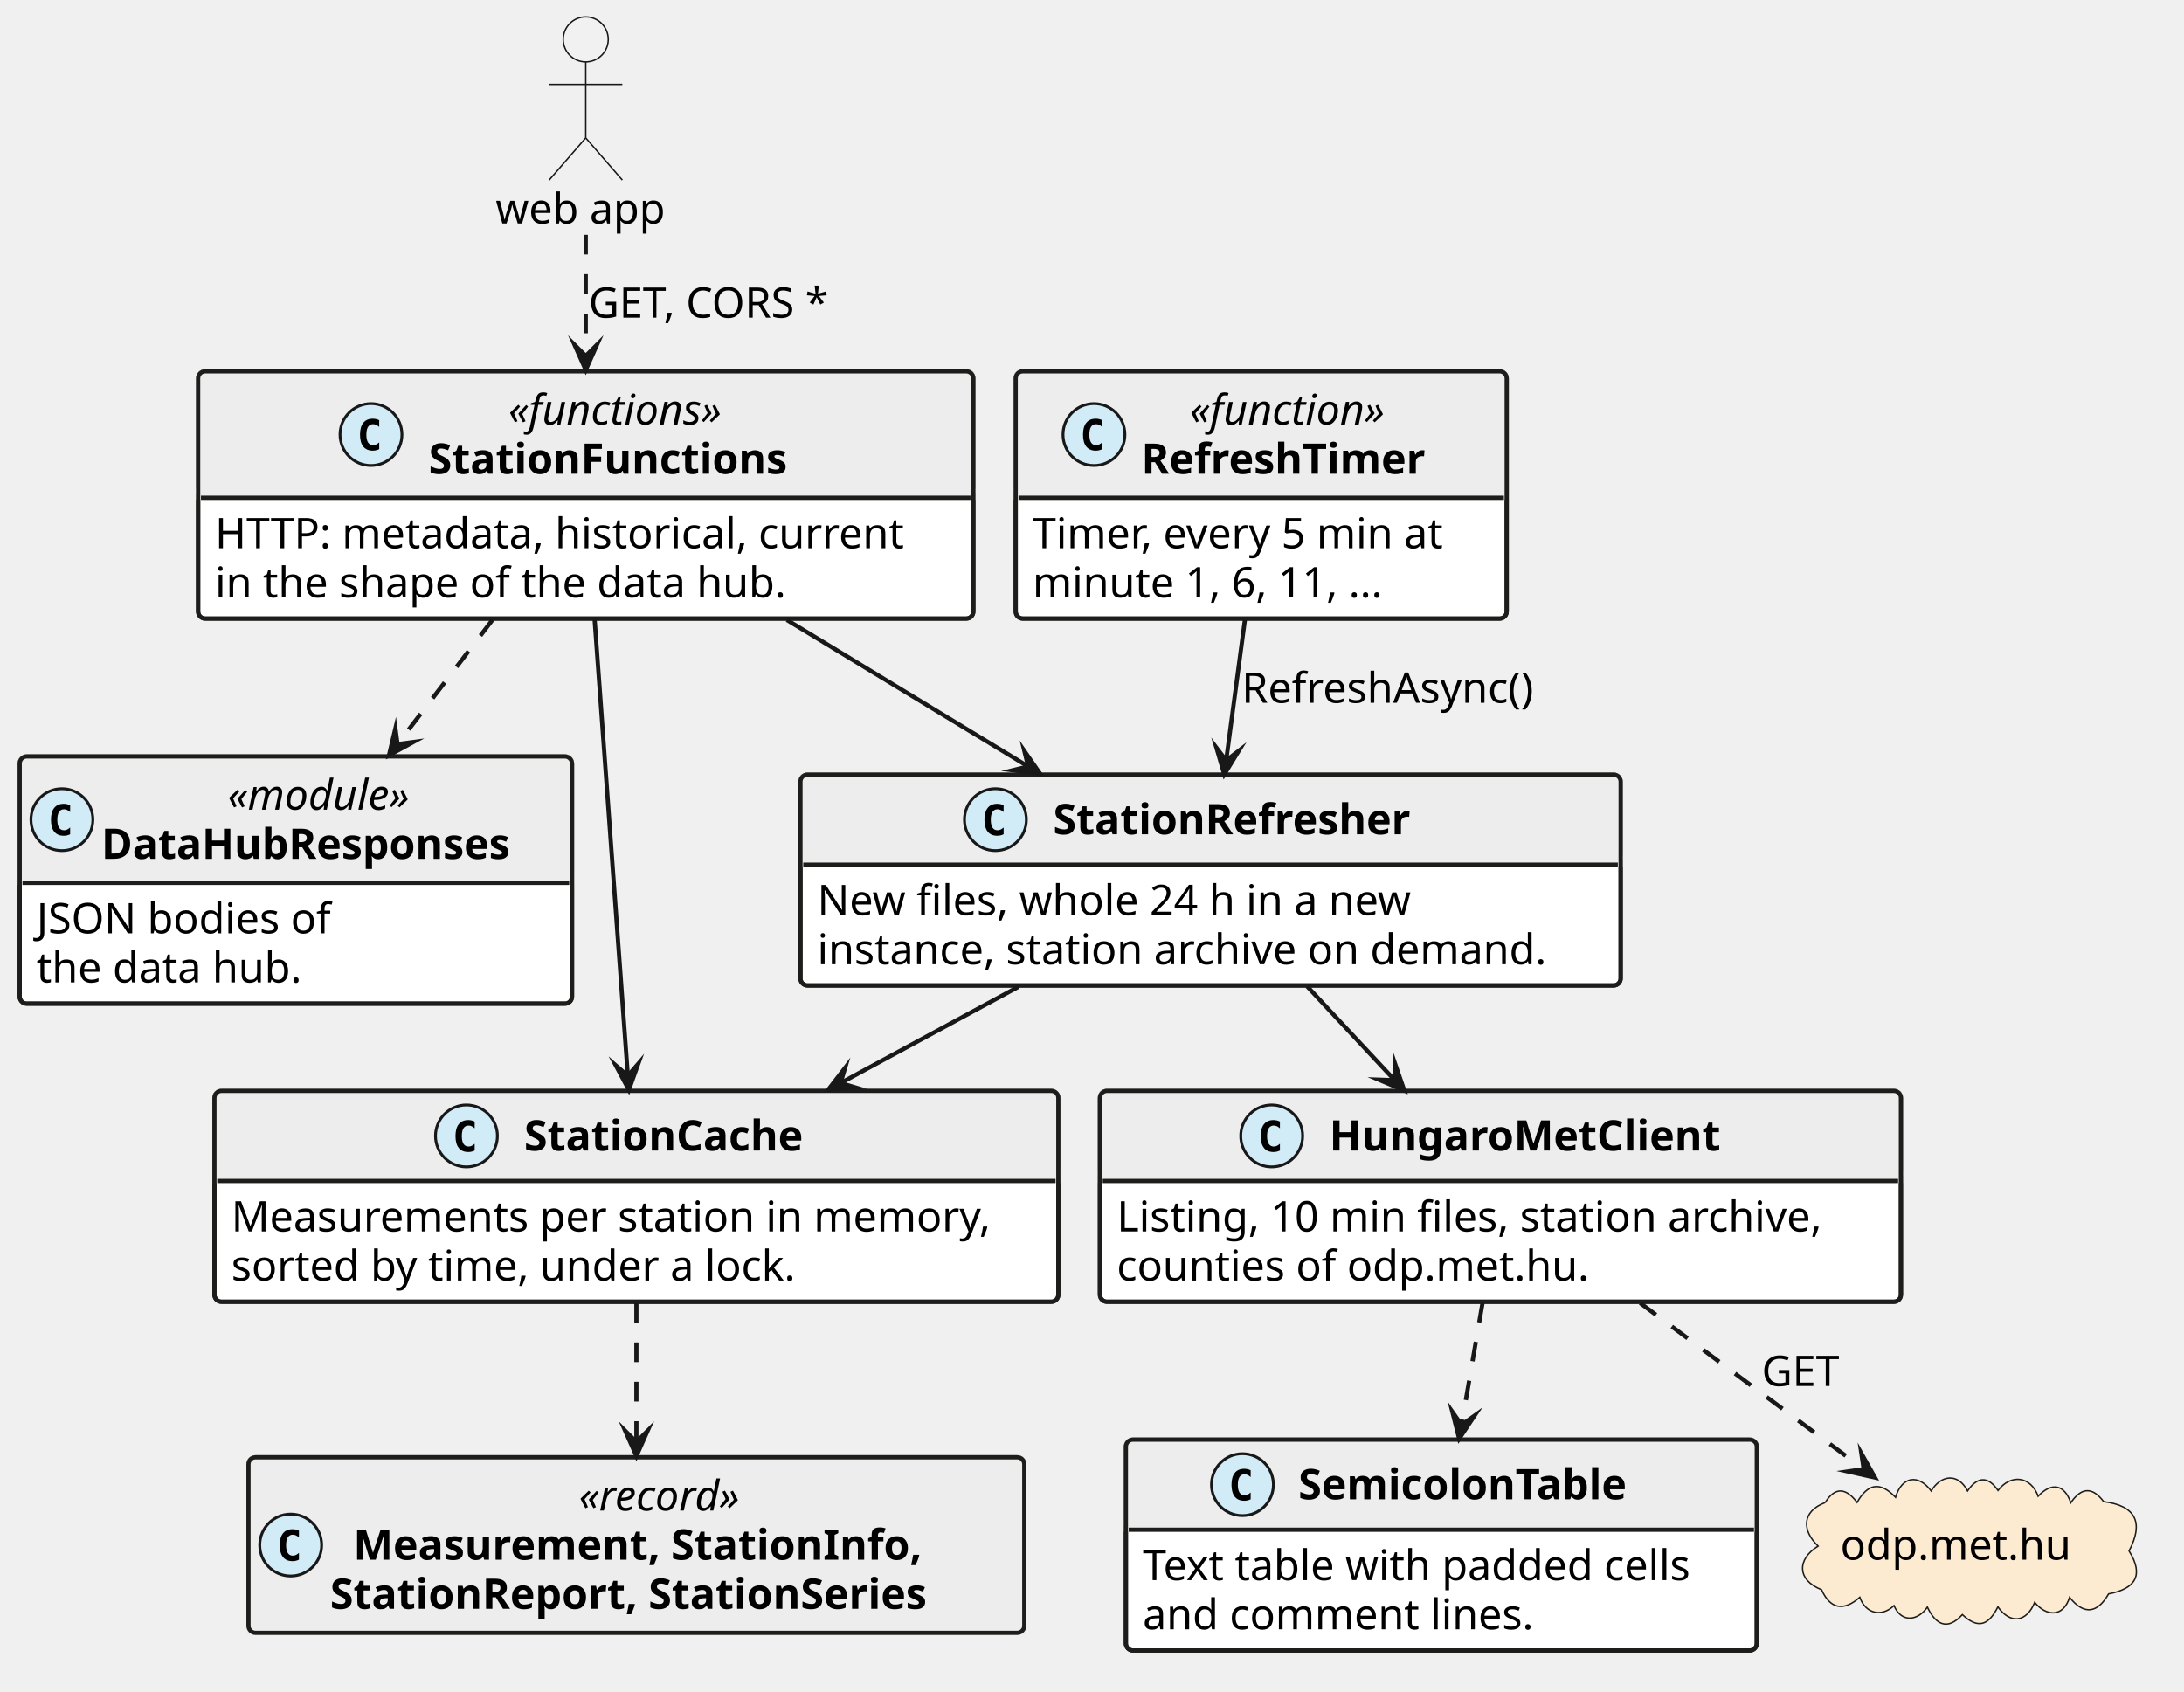
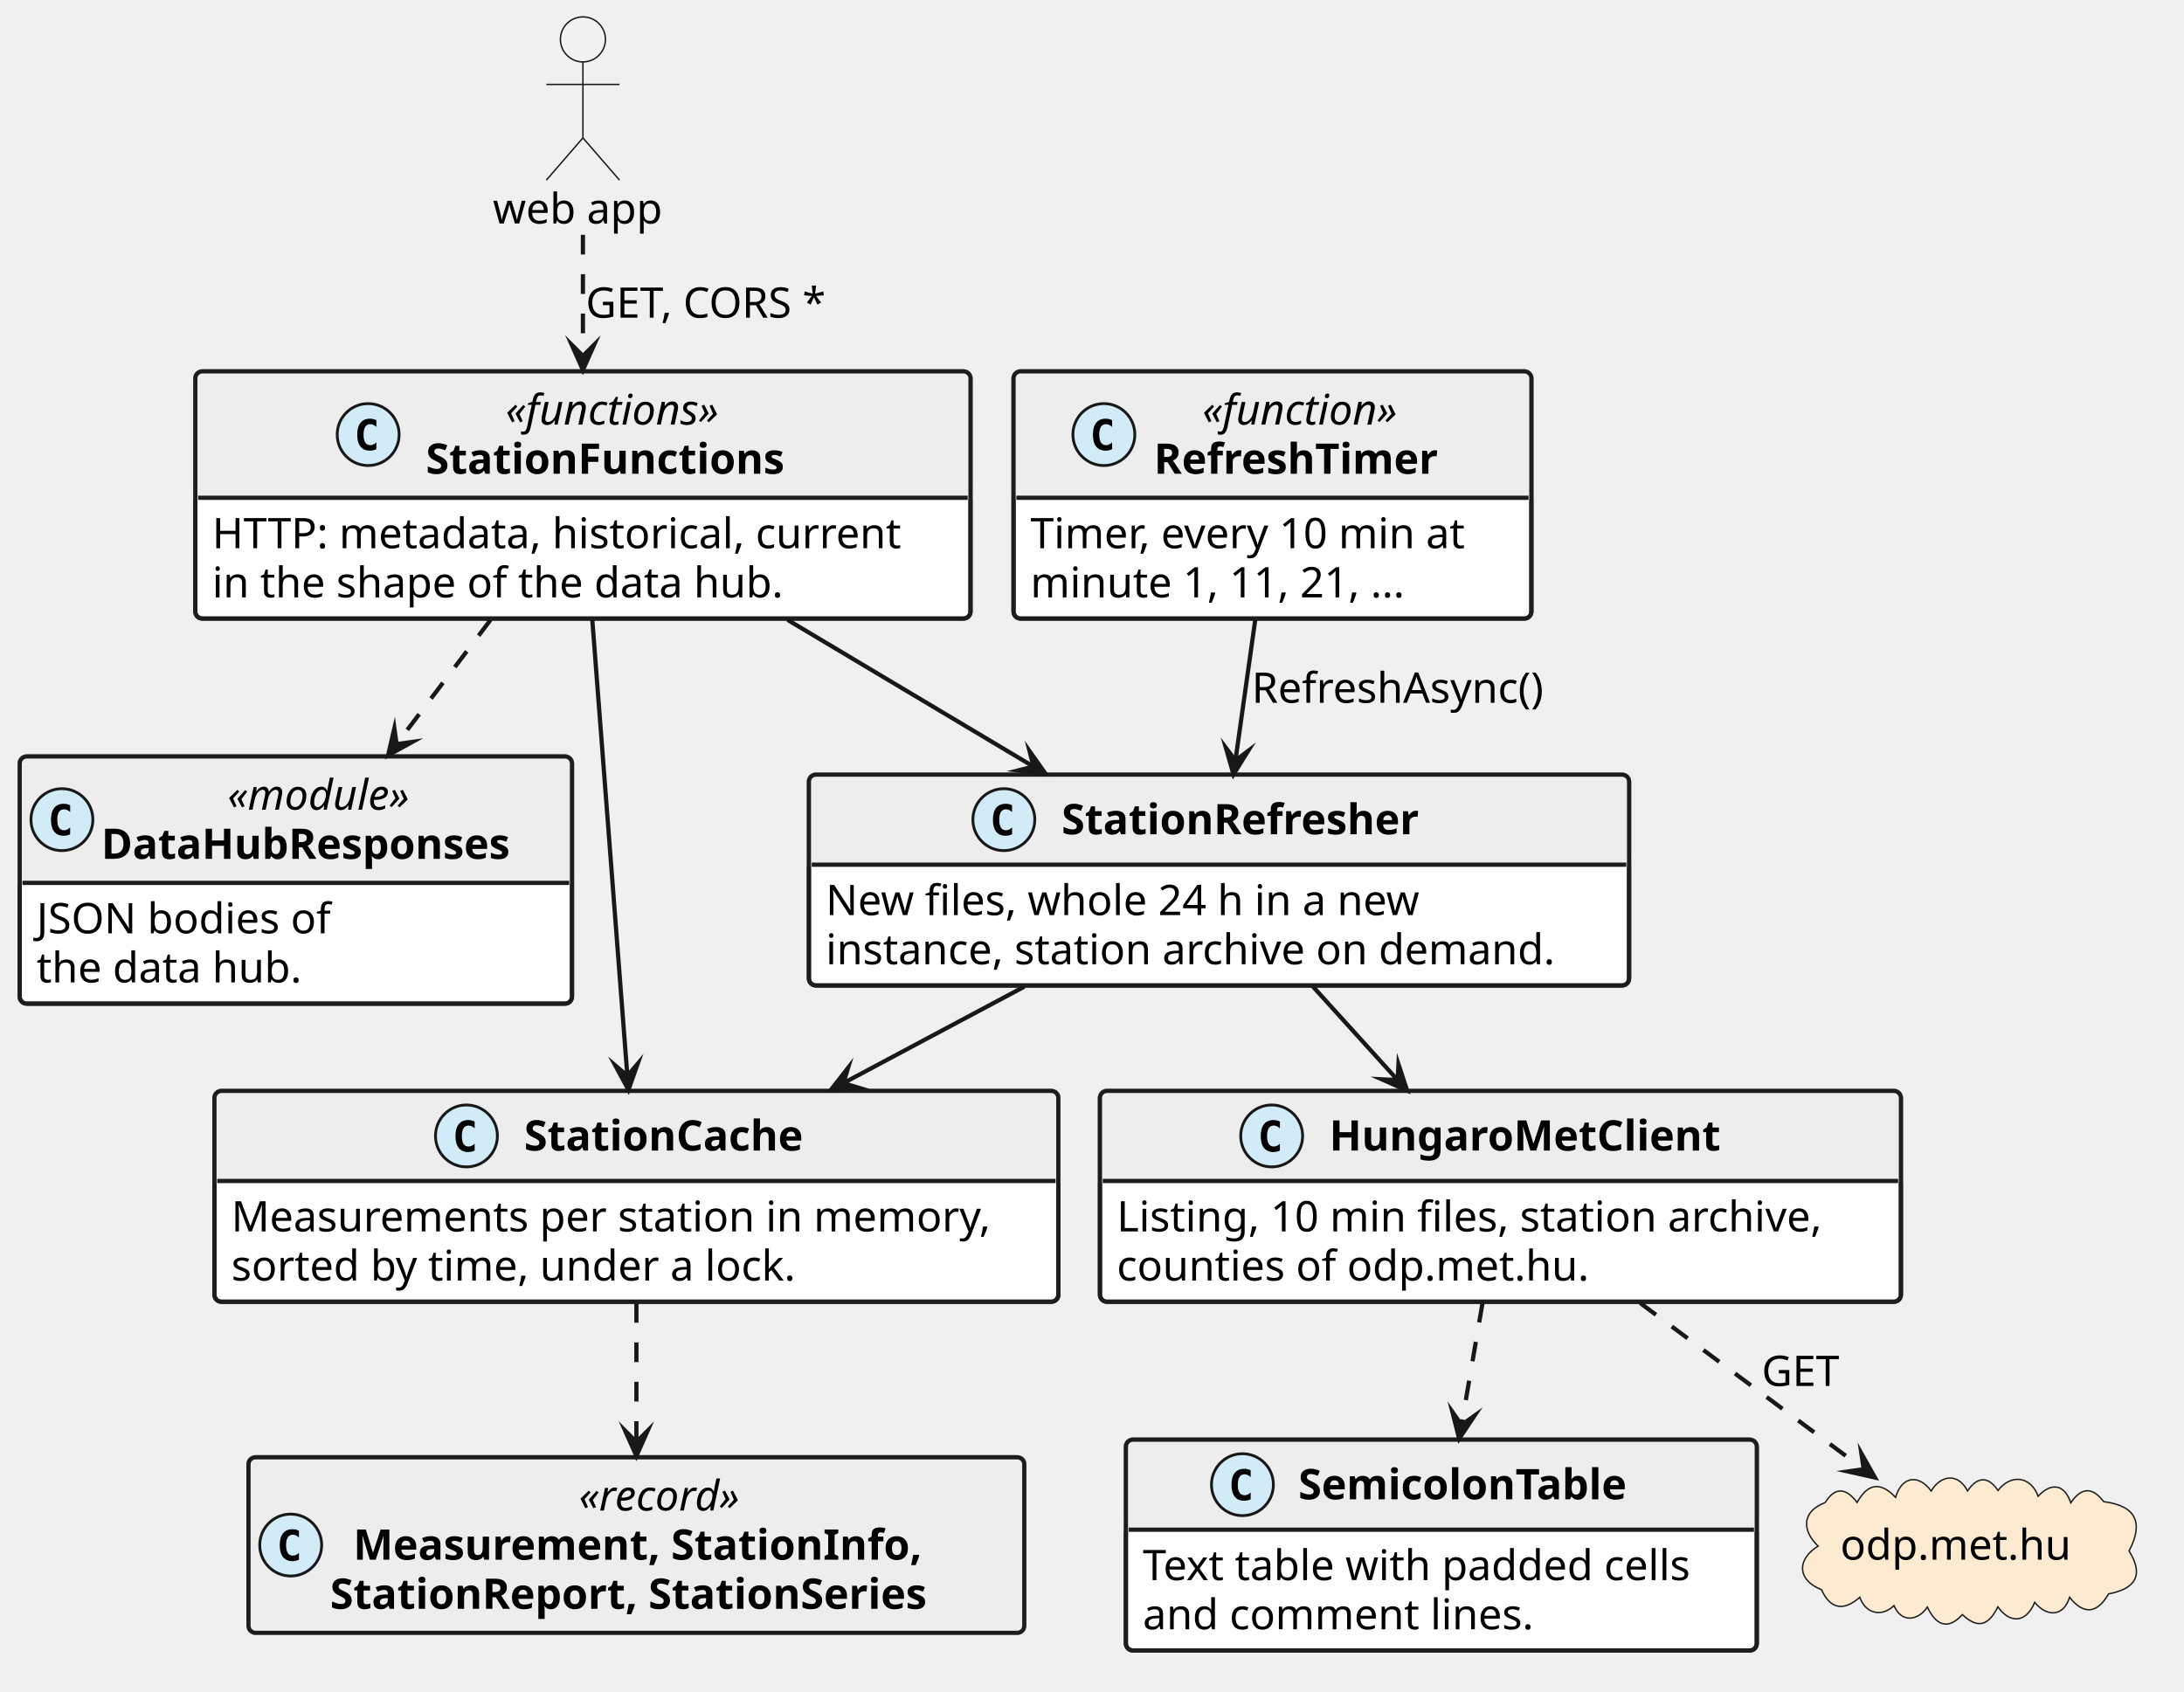
<svg xmlns="http://www.w3.org/2000/svg" version="1.1" data-diagram-type="CLASS" style="width:776px;height:601px;background:#FFFFFF;" width="776px" height="601px" viewBox="0 0 776 601" zoomAndPan="magnify" preserveAspectRatio="none" contentStyleType="text/css">
  <defs />
  <g font-family="sans-serif" lengthAdjust="spacing">
    <g class="entity" data-qualified-name="StationFunctions" id="ent0001" data-source-line="45">
-       <rect x="70.4" y="131.96" width="275.438" height="87.844" fill="#FFF" style="stroke:#1D1D1B;stroke-width:1.5;" rx="2.5" ry="2.5" />
-       <rect x="70.4" y="131.96" width="275.438" height="44.922" fill="#EDEDED" style="stroke:#EDEDED;stroke-width:1.5;" rx="2.5" ry="2.5" />
-       <rect x="70.4" y="174.382" width="275.438" height="2.5" fill="#EDEDED" style="stroke:#EDEDED;stroke-width:1.5;" />
-       <rect x="70.4" y="131.96" width="275.438" height="87.844" fill="none" style="stroke:#1D1D1B;stroke-width:1.5;" rx="2.5" ry="2.5" />
-       <ellipse cx="131.813" cy="154.421" rx="11" ry="11" fill="#D1EBF7" style="stroke:#181818;stroke-width:1;" />
-       <path d="M134.735,159.608 Q134.219,159.874 133.657,159.999 Q133.094,160.14 132.469,160.14 Q130.251,160.14 129.079,158.687 Q127.922,157.218 127.922,154.468 Q127.922,151.702 129.079,150.249 Q130.251,148.78 132.469,148.78 Q133.094,148.78 133.657,148.921 Q134.235,149.046 134.735,149.312 L134.735,151.718 Q134.172,151.202 133.641,150.968 Q133.126,150.733 132.563,150.733 Q131.391,150.733 130.782,151.671 Q130.172,152.608 130.172,154.468 Q130.172,156.312 130.782,157.249 Q131.391,158.187 132.563,158.187 Q133.126,158.187 133.641,157.952 Q134.172,157.718 134.735,157.202 L134.735,159.608 Z " fill="#000" />
-       <text x="180.647" y="150.883" fill="#000" font-size="15" textLength="87.444" font-style="italic">«functions»</text>
-       <text x="152.313" y="168.344" fill="#000" font-size="15" textLength="144.111" font-weight="700">StationFunctions</text>
-       <line x1="71.4" y1="176.882" x2="344.838" y2="176.882" style="stroke:#1D1D1B;stroke-width:1.5;" />
-       <text x="76.4" y="194.805" fill="#000" font-size="15" textLength="263.438">HTTP: metadata, historical, current</text>
-       <text x="76.4" y="212.266" fill="#000" font-size="15" textLength="218.328">in the shape of the data hub.</text>
+       <rect x="69.4" y="131.96" width="275.438" height="87.844" fill="#FFF" style="stroke:#1D1D1B;stroke-width:1.5;" rx="2.5" ry="2.5" />
+       <rect x="69.4" y="131.96" width="275.438" height="44.922" fill="#EDEDED" style="stroke:#EDEDED;stroke-width:1.5;" rx="2.5" ry="2.5" />
+       <rect x="69.4" y="174.382" width="275.438" height="2.5" fill="#EDEDED" style="stroke:#EDEDED;stroke-width:1.5;" />
+       <rect x="69.4" y="131.96" width="275.438" height="87.844" fill="none" style="stroke:#1D1D1B;stroke-width:1.5;" rx="2.5" ry="2.5" />
+       <ellipse cx="130.813" cy="154.421" rx="11" ry="11" fill="#D1EBF7" style="stroke:#181818;stroke-width:1;" />
+       <path d="M133.735,159.608 Q133.219,159.874 132.657,159.999 Q132.094,160.14 131.469,160.14 Q129.251,160.14 128.079,158.687 Q126.922,157.218 126.922,154.468 Q126.922,151.702 128.079,150.249 Q129.251,148.78 131.469,148.78 Q132.094,148.78 132.657,148.921 Q133.235,149.046 133.735,149.312 L133.735,151.718 Q133.172,151.202 132.641,150.968 Q132.126,150.733 131.563,150.733 Q130.391,150.733 129.782,151.671 Q129.172,152.608 129.172,154.468 Q129.172,156.312 129.782,157.249 Q130.391,158.187 131.563,158.187 Q132.126,158.187 132.641,157.952 Q133.172,157.718 133.735,157.202 L133.735,159.608 Z " fill="#000" />
+       <text x="179.647" y="150.883" fill="#000" font-size="15" textLength="87.444" font-style="italic">«functions»</text>
+       <text x="151.313" y="168.344" fill="#000" font-size="15" textLength="144.111" font-weight="700">StationFunctions</text>
+       <line x1="70.4" y1="176.882" x2="343.838" y2="176.882" style="stroke:#1D1D1B;stroke-width:1.5;" />
+       <text x="75.4" y="194.805" fill="#000" font-size="15" textLength="263.438">HTTP: metadata, historical, current</text>
+       <text x="75.4" y="212.266" fill="#000" font-size="15" textLength="218.328">in the shape of the data hub.</text>
    </g>
    <g class="entity" data-qualified-name="RefreshTimer" id="ent0002" data-source-line="49">
-       <rect x="360.89" y="131.96" width="174.458" height="87.844" fill="#FFF" style="stroke:#1D1D1B;stroke-width:1.5;" rx="2.5" ry="2.5" />
-       <rect x="360.89" y="131.96" width="174.458" height="44.922" fill="#EDEDED" style="stroke:#EDEDED;stroke-width:1.5;" rx="2.5" ry="2.5" />
-       <rect x="360.89" y="174.382" width="174.458" height="2.5" fill="#EDEDED" style="stroke:#EDEDED;stroke-width:1.5;" />
-       <rect x="360.89" y="131.96" width="174.458" height="87.844" fill="none" style="stroke:#1D1D1B;stroke-width:1.5;" rx="2.5" ry="2.5" />
-       <ellipse cx="388.696" cy="154.421" rx="11" ry="11" fill="#D1EBF7" style="stroke:#181818;stroke-width:1;" />
-       <path d="M391.618,159.608 Q391.102,159.874 390.539,159.999 Q389.977,160.14 389.352,160.14 Q387.133,160.14 385.961,158.687 Q384.805,157.218 384.805,154.468 Q384.805,151.702 385.961,150.249 Q387.133,148.78 389.352,148.78 Q389.977,148.78 390.539,148.921 Q391.118,149.046 391.618,149.312 L391.618,151.718 Q391.055,151.202 390.524,150.968 Q390.008,150.733 389.446,150.733 Q388.274,150.733 387.664,151.671 Q387.055,152.608 387.055,154.468 Q387.055,156.312 387.664,157.249 Q388.274,158.187 389.446,158.187 Q390.008,158.187 390.524,157.952 Q391.055,157.718 391.618,157.202 L391.618,159.608 Z " fill="#000" />
-       <text x="422.728" y="150.883" fill="#000" font-size="15" textLength="79.629" font-style="italic">«function»</text>
-       <text x="405.541" y="168.344" fill="#000" font-size="15" textLength="114.001" font-weight="700">RefreshTimer</text>
-       <line x1="361.89" y1="176.882" x2="534.348" y2="176.882" style="stroke:#1D1D1B;stroke-width:1.5;" />
-       <text x="366.89" y="194.805" fill="#000" font-size="15" textLength="162.458">Timer, every 5 min at</text>
-       <text x="366.89" y="212.266" fill="#000" font-size="15" textLength="138.757">minute 1, 6, 11, ...</text>
+       <rect x="360.12" y="131.96" width="184.002" height="87.844" fill="#FFF" style="stroke:#1D1D1B;stroke-width:1.5;" rx="2.5" ry="2.5" />
+       <rect x="360.12" y="131.96" width="184.002" height="44.922" fill="#EDEDED" style="stroke:#EDEDED;stroke-width:1.5;" rx="2.5" ry="2.5" />
+       <rect x="360.12" y="174.382" width="184.002" height="2.5" fill="#EDEDED" style="stroke:#EDEDED;stroke-width:1.5;" />
+       <rect x="360.12" y="131.96" width="184.002" height="87.844" fill="none" style="stroke:#1D1D1B;stroke-width:1.5;" rx="2.5" ry="2.5" />
+       <ellipse cx="392.22" cy="154.421" rx="11" ry="11" fill="#D1EBF7" style="stroke:#181818;stroke-width:1;" />
+       <path d="M395.142,159.608 Q394.626,159.874 394.064,159.999 Q393.501,160.14 392.876,160.14 Q390.658,160.14 389.486,158.687 Q388.33,157.218 388.33,154.468 Q388.33,151.702 389.486,150.249 Q390.658,148.78 392.876,148.78 Q393.501,148.78 394.064,148.921 Q394.642,149.046 395.142,149.312 L395.142,151.718 Q394.58,151.202 394.048,150.968 Q393.533,150.733 392.97,150.733 Q391.798,150.733 391.189,151.671 Q390.58,152.608 390.58,154.468 Q390.58,156.312 391.189,157.249 Q391.798,158.187 392.97,158.187 Q393.533,158.187 394.048,157.952 Q394.58,157.718 395.142,157.202 L395.142,159.608 Z " fill="#000" />
+       <text x="427.207" y="150.883" fill="#000" font-size="15" textLength="79.629" font-style="italic">«function»</text>
+       <text x="410.02" y="168.344" fill="#000" font-size="15" textLength="114.001" font-weight="700">RefreshTimer</text>
+       <line x1="361.12" y1="176.882" x2="543.122" y2="176.882" style="stroke:#1D1D1B;stroke-width:1.5;" />
+       <text x="366.12" y="194.805" fill="#000" font-size="15" textLength="172.002">Timer, every 10 min at</text>
+       <text x="366.12" y="212.266" fill="#000" font-size="15" textLength="148.301">minute 1, 11, 21, ...</text>
    </g>
    <g class="entity" data-qualified-name="DataHubResponses" id="ent0003" data-source-line="53">
      <rect x="7" y="268.8" width="196.238" height="87.844" fill="#FFF" style="stroke:#1D1D1B;stroke-width:1.5;" rx="2.5" ry="2.5" />
      <rect x="7" y="268.8" width="196.238" height="44.922" fill="#EDEDED" style="stroke:#EDEDED;stroke-width:1.5;" rx="2.5" ry="2.5" />
      <rect x="7" y="311.222" width="196.238" height="2.5" fill="#EDEDED" style="stroke:#EDEDED;stroke-width:1.5;" />
      <rect x="7" y="268.8" width="196.238" height="87.844" fill="none" style="stroke:#1D1D1B;stroke-width:1.5;" rx="2.5" ry="2.5" />
      <ellipse cx="22" cy="291.261" rx="11" ry="11" fill="#D1EBF7" style="stroke:#181818;stroke-width:1;" />
      <path d="M24.922,296.448 Q24.406,296.714 23.844,296.839 Q23.281,296.98 22.656,296.98 Q20.438,296.98 19.266,295.527 Q18.109,294.058 18.109,291.308 Q18.109,288.542 19.266,287.089 Q20.438,285.62 22.656,285.62 Q23.281,285.62 23.844,285.761 Q24.422,285.886 24.922,286.152 L24.922,288.558 Q24.359,288.042 23.828,287.808 Q23.313,287.573 22.75,287.573 Q21.578,287.573 20.969,288.511 Q20.359,289.448 20.359,291.308 Q20.359,293.152 20.969,294.089 Q21.578,295.027 22.75,295.027 Q23.313,295.027 23.828,294.792 Q24.359,294.558 24.922,294.042 L24.922,296.448 Z " fill="#000" />
      <text x="80.835" y="287.723" fill="#000" font-size="15" textLength="74.568" font-style="italic">«module»</text>
      <text x="36" y="305.184" fill="#000" font-size="15" textLength="164.238" font-weight="700">DataHubResponses</text>
      <line x1="8" y1="313.722" x2="202.238" y2="313.722" style="stroke:#1D1D1B;stroke-width:1.5;" />
      <text x="13" y="331.645" fill="#000" font-size="15" textLength="110.398">JSON bodies of</text>
      <text x="13" y="349.106" fill="#000" font-size="15" textLength="101.243">the data hub.</text>
    </g>
    <g class="entity" data-qualified-name="StationRefresher" id="ent0004" data-source-line="57">
-       <rect x="284.41" y="275.26" width="291.426" height="74.922" fill="#FFF" style="stroke:#1D1D1B;stroke-width:1.5;" rx="2.5" ry="2.5" />
-       <rect x="284.41" y="275.26" width="291.426" height="32" fill="#EDEDED" style="stroke:#EDEDED;stroke-width:1.5;" rx="2.5" ry="2.5" />
-       <rect x="284.41" y="304.76" width="291.426" height="2.5" fill="#EDEDED" style="stroke:#EDEDED;stroke-width:1.5;" />
-       <rect x="284.41" y="275.26" width="291.426" height="74.922" fill="none" style="stroke:#1D1D1B;stroke-width:1.5;" rx="2.5" ry="2.5" />
-       <ellipse cx="353.678" cy="291.26" rx="11" ry="11" fill="#D1EBF7" style="stroke:#181818;stroke-width:1;" />
-       <path d="M356.6,296.448 Q356.085,296.713 355.522,296.838 Q354.96,296.979 354.335,296.979 Q352.116,296.979 350.944,295.526 Q349.788,294.057 349.788,291.307 Q349.788,288.541 350.944,287.088 Q352.116,285.619 354.335,285.619 Q354.96,285.619 355.522,285.76 Q356.1,285.885 356.6,286.151 L356.6,288.557 Q356.038,288.041 355.506,287.807 Q354.991,287.573 354.428,287.573 Q353.256,287.573 352.647,288.51 Q352.038,289.448 352.038,291.307 Q352.038,293.151 352.647,294.088 Q353.256,295.026 354.428,295.026 Q354.991,295.026 355.506,294.791 Q356.038,294.557 356.6,294.041 L356.6,296.448 Z " fill="#000" />
-       <text x="374.178" y="296.453" fill="#000" font-size="15" textLength="144.39" font-weight="700">StationRefresher</text>
-       <line x1="285.41" y1="307.26" x2="574.836" y2="307.26" style="stroke:#1D1D1B;stroke-width:1.5;" />
-       <text x="290.41" y="325.183" fill="#000" font-size="15" textLength="228.333">New files, whole 24 h in a new</text>
-       <text x="290.41" y="342.644" fill="#000" font-size="15" textLength="279.426">instance, station archive on demand.</text>
+       <rect x="287.41" y="275.26" width="291.426" height="74.922" fill="#FFF" style="stroke:#1D1D1B;stroke-width:1.5;" rx="2.5" ry="2.5" />
+       <rect x="287.41" y="275.26" width="291.426" height="32" fill="#EDEDED" style="stroke:#EDEDED;stroke-width:1.5;" rx="2.5" ry="2.5" />
+       <rect x="287.41" y="304.76" width="291.426" height="2.5" fill="#EDEDED" style="stroke:#EDEDED;stroke-width:1.5;" />
+       <rect x="287.41" y="275.26" width="291.426" height="74.922" fill="none" style="stroke:#1D1D1B;stroke-width:1.5;" rx="2.5" ry="2.5" />
+       <ellipse cx="356.678" cy="291.26" rx="11" ry="11" fill="#D1EBF7" style="stroke:#181818;stroke-width:1;" />
+       <path d="M359.6,296.448 Q359.085,296.713 358.522,296.838 Q357.96,296.979 357.335,296.979 Q355.116,296.979 353.944,295.526 Q352.788,294.057 352.788,291.307 Q352.788,288.541 353.944,287.088 Q355.116,285.619 357.335,285.619 Q357.96,285.619 358.522,285.76 Q359.1,285.885 359.6,286.151 L359.6,288.557 Q359.038,288.041 358.506,287.807 Q357.991,287.573 357.428,287.573 Q356.256,287.573 355.647,288.51 Q355.038,289.448 355.038,291.307 Q355.038,293.151 355.647,294.088 Q356.256,295.026 357.428,295.026 Q357.991,295.026 358.506,294.791 Q359.038,294.557 359.6,294.041 L359.6,296.448 Z " fill="#000" />
+       <text x="377.178" y="296.453" fill="#000" font-size="15" textLength="144.39" font-weight="700">StationRefresher</text>
+       <line x1="288.41" y1="307.26" x2="577.836" y2="307.26" style="stroke:#1D1D1B;stroke-width:1.5;" />
+       <text x="293.41" y="325.183" fill="#000" font-size="15" textLength="228.333">New files, whole 24 h in a new</text>
+       <text x="293.41" y="342.644" fill="#000" font-size="15" textLength="279.426">instance, station archive on demand.</text>
    </g>
    <g class="entity" data-qualified-name="StationCache" id="ent0005" data-source-line="61">
      <rect x="76.19" y="387.65" width="299.849" height="74.922" fill="#FFF" style="stroke:#1D1D1B;stroke-width:1.5;" rx="2.5" ry="2.5" />
      <rect x="76.19" y="387.65" width="299.849" height="32" fill="#EDEDED" style="stroke:#EDEDED;stroke-width:1.5;" rx="2.5" ry="2.5" />
      <rect x="76.19" y="417.15" width="299.849" height="2.5" fill="#EDEDED" style="stroke:#EDEDED;stroke-width:1.5;" />
      <rect x="76.19" y="387.65" width="299.849" height="74.922" fill="none" style="stroke:#1D1D1B;stroke-width:1.5;" rx="2.5" ry="2.5" />
      <ellipse cx="165.732" cy="403.65" rx="11" ry="11" fill="#D1EBF7" style="stroke:#181818;stroke-width:1;" />
      <path d="M168.654,408.838 Q168.138,409.103 167.575,409.228 Q167.013,409.369 166.388,409.369 Q164.169,409.369 162.997,407.916 Q161.841,406.447 161.841,403.697 Q161.841,400.931 162.997,399.478 Q164.169,398.009 166.388,398.009 Q167.013,398.009 167.575,398.15 Q168.154,398.275 168.654,398.541 L168.654,400.947 Q168.091,400.431 167.56,400.197 Q167.044,399.963 166.482,399.963 Q165.31,399.963 164.7,400.9 Q164.091,401.838 164.091,403.697 Q164.091,405.541 164.7,406.478 Q165.31,407.416 166.482,407.416 Q167.044,407.416 167.56,407.181 Q168.091,406.947 168.654,406.431 L168.654,408.838 Z " fill="#000" />
      <text x="186.232" y="408.843" fill="#000" font-size="15" textLength="112.266" font-weight="700">StationCache</text>
      <line x1="77.19" y1="419.65" x2="375.039" y2="419.65" style="stroke:#1D1D1B;stroke-width:1.5;" />
      <text x="82.19" y="437.573" fill="#000" font-size="15" textLength="287.849">Measurements per station in memory,</text>
      <text x="82.19" y="455.034" fill="#000" font-size="15" textLength="216.855">sorted by time, under a lock.</text>
    </g>
    <g class="entity" data-qualified-name="HungaroMetClient" id="ent0006" data-source-line="65">
      <rect x="390.82" y="387.65" width="284.6" height="74.922" fill="#FFF" style="stroke:#1D1D1B;stroke-width:1.5;" rx="2.5" ry="2.5" />
      <rect x="390.82" y="387.65" width="284.6" height="32" fill="#EDEDED" style="stroke:#EDEDED;stroke-width:1.5;" rx="2.5" ry="2.5" />
      <rect x="390.82" y="417.15" width="284.6" height="2.5" fill="#EDEDED" style="stroke:#EDEDED;stroke-width:1.5;" />
      <rect x="390.82" y="387.65" width="284.6" height="74.922" fill="none" style="stroke:#1D1D1B;stroke-width:1.5;" rx="2.5" ry="2.5" />
      <ellipse cx="451.841" cy="403.65" rx="11" ry="11" fill="#D1EBF7" style="stroke:#181818;stroke-width:1;" />
      <path d="M454.763,408.838 Q454.247,409.103 453.685,409.228 Q453.122,409.369 452.497,409.369 Q450.279,409.369 449.107,407.916 Q447.951,406.447 447.951,403.697 Q447.951,400.931 449.107,399.478 Q450.279,398.009 452.497,398.009 Q453.122,398.009 453.685,398.15 Q454.263,398.275 454.763,398.541 L454.763,400.947 Q454.201,400.431 453.669,400.197 Q453.154,399.963 452.591,399.963 Q451.419,399.963 450.81,400.9 Q450.201,401.838 450.201,403.697 Q450.201,405.541 450.81,406.478 Q451.419,407.416 452.591,407.416 Q453.154,407.416 453.669,407.181 Q454.201,406.947 454.763,406.431 L454.763,408.838 Z " fill="#000" />
      <text x="472.341" y="408.843" fill="#000" font-size="15" textLength="154.058" font-weight="700">HungaroMetClient</text>
      <line x1="391.82" y1="419.65" x2="674.42" y2="419.65" style="stroke:#1D1D1B;stroke-width:1.5;" />
      <text x="396.82" y="437.573" fill="#000" font-size="15" textLength="272.6">Listing, 10 min files, station archive,</text>
      <text x="396.82" y="455.034" fill="#000" font-size="15" textLength="178.784">counties of odp.met.hu.</text>
    </g>
    <g class="entity" data-qualified-name="SemicolonTable" id="ent0007" data-source-line="69">
      <rect x="400.04" y="511.57" width="224.168" height="74.922" fill="#FFF" style="stroke:#1D1D1B;stroke-width:1.5;" rx="2.5" ry="2.5" />
      <rect x="400.04" y="511.57" width="224.168" height="32" fill="#EDEDED" style="stroke:#EDEDED;stroke-width:1.5;" rx="2.5" ry="2.5" />
      <rect x="400.04" y="541.07" width="224.168" height="2.5" fill="#EDEDED" style="stroke:#EDEDED;stroke-width:1.5;" />
      <rect x="400.04" y="511.57" width="224.168" height="74.922" fill="none" style="stroke:#1D1D1B;stroke-width:1.5;" rx="2.5" ry="2.5" />
      <ellipse cx="441.451" cy="527.57" rx="11" ry="11" fill="#D1EBF7" style="stroke:#181818;stroke-width:1;" />
      <path d="M444.373,532.758 Q443.857,533.023 443.295,533.148 Q442.732,533.289 442.107,533.289 Q439.889,533.289 438.717,531.836 Q437.561,530.367 437.561,527.617 Q437.561,524.851 438.717,523.398 Q439.889,521.929 442.107,521.929 Q442.732,521.929 443.295,522.07 Q443.873,522.195 444.373,522.461 L444.373,524.867 Q443.811,524.351 443.279,524.117 Q442.764,523.883 442.201,523.883 Q441.029,523.883 440.42,524.82 Q439.811,525.758 439.811,527.617 Q439.811,529.461 440.42,530.398 Q441.029,531.336 442.201,531.336 Q442.764,531.336 443.279,531.101 Q443.811,530.867 444.373,530.351 L444.373,532.758 Z " fill="#000" />
      <text x="461.32" y="532.763" fill="#000" font-size="15" textLength="133.477" font-weight="700">SemicolonTable</text>
      <line x1="401.04" y1="543.57" x2="623.208" y2="543.57" style="stroke:#1D1D1B;stroke-width:1.5;" />
      <text x="406.04" y="561.493" fill="#000" font-size="15" textLength="212.168">Text table with padded cells</text>
      <text x="406.04" y="578.954" fill="#000" font-size="15" textLength="148.674">and comment lines.</text>
    </g>
    <g class="entity" data-qualified-name="records" id="ent0008" data-source-line="73">
      <rect x="88.29" y="517.84" width="275.655" height="62.383" fill="#FFF" style="stroke:#1D1D1B;stroke-width:1.5;" rx="2.5" ry="2.5" />
      <rect x="88.29" y="517.84" width="275.655" height="62.383" fill="#EDEDED" style="stroke:#EDEDED;stroke-width:1.5;" rx="2.5" ry="2.5" />
      <rect x="88.29" y="577.723" width="275.655" height="2.5" fill="#EDEDED" style="stroke:#EDEDED;stroke-width:1.5;" />
      <rect x="88.29" y="517.84" width="275.655" height="62.383" fill="none" style="stroke:#1D1D1B;stroke-width:1.5;" rx="2.5" ry="2.5" />
      <ellipse cx="103.29" cy="549.031" rx="11" ry="11" fill="#D1EBF7" style="stroke:#181818;stroke-width:1;" />
      <path d="M106.212,554.219 Q105.696,554.485 105.134,554.61 Q104.571,554.75 103.946,554.75 Q101.728,554.75 100.556,553.297 Q99.399,551.828 99.399,549.078 Q99.399,546.313 100.556,544.86 Q101.728,543.391 103.946,543.391 Q104.571,543.391 105.134,543.531 Q105.712,543.656 106.212,543.922 L106.212,546.328 Q105.649,545.813 105.118,545.578 Q104.603,545.344 104.04,545.344 Q102.868,545.344 102.259,546.281 Q101.649,547.219 101.649,549.078 Q101.649,550.922 102.259,551.86 Q102.868,552.797 104.04,552.797 Q104.603,552.797 105.118,552.563 Q105.649,552.328 106.212,551.813 L106.212,554.219 Z " fill="#000" />
      <text x="205.686" y="536.763" fill="#000" font-size="15" textLength="66.863" font-style="italic">«record»</text>
      <text x="125.541" y="554.224" fill="#000" font-size="15" textLength="227.153" font-weight="700">Measurement, StationInfo,</text>
      <text x="117.29" y="571.685" fill="#000" font-size="15" textLength="243.655" font-weight="700">StationReport, StationSeries</text>
    </g>
    <g class="entity" data-qualified-name="odp" id="ent0009" data-source-line="74">
      <path d="M648.504,533.935 C652.181,527.993 656.116,528.934 659.845,533.881 C663.662,527.14 668.038,526.322 673.514,532.064 C675.688,524.672 681.591,523.621 686.174,529.82 C689.536,524.131 695.709,523.24 699.094,529.795 C702.5,524.744 706.356,524.356 709.918,529.632 C714.437,523.697 721.538,524.484 724.172,531.678 C728.79,526.729 733.494,527.281 735.776,534.001 C739.48,528.557 743.376,528.193 747.452,533.601 C758.9,535.03 761.777,541.057 756.477,551.116 C761.976,559.953 758.519,564.611 749.202,566.388 C745.256,573.287 740.462,574.027 735.348,567.604 C733.048,574.878 727.012,574.398 722.947,569.385 C720.11,576.455 714.358,577.315 709.872,570.995 C706.69,577.332 703.002,579.15 697.258,573.749 C691.818,579.696 687.675,577.141 684.821,571.073 C681.604,575.832 675.681,576.937 672.955,570.55 C668.484,574.829 662.826,573.349 660.805,567.585 C655.222,572.517 650.412,572.005 647.208,564.897 C638.494,561.487 638.382,554.089 645.991,549.397 C640.25,543.912 640.079,537.117 648.504,533.935" style="stroke:#1D1D1B;stroke-width:0.5;" fill="#FDEBD1" />
      <text x="653.87" y="554.223" fill="#000" font-size="15" textLength="86.492">odp.met.hu</text>
    </g>
    <g class="entity" data-qualified-name="app" id="ent0010" data-source-line="75">
-       <ellipse cx="208.12" cy="14" rx="8" ry="8" fill="#F1F1F1" style="stroke:#181818;stroke-width:0.5;" />
-       <path d="M208.12,22 L208.12,49 M195.12,30 L221.12,30 M208.12,49 L195.12,64 M208.12,49 L221.12,64" style="stroke:#181818;stroke-width:0.5;" fill="none" />
-       <text x="176.11" y="79.423" fill="#000" font-size="15" textLength="64.021">web app</text>
+       <ellipse cx="207.12" cy="14" rx="8" ry="8" fill="#F1F1F1" style="stroke:#181818;stroke-width:0.5;" />
+       <path d="M207.12,22 L207.12,49 M194.12,30 L220.12,30 M207.12,49 L194.12,64 M207.12,49 L220.12,64" style="stroke:#181818;stroke-width:0.5;" fill="none" />
+       <text x="175.11" y="79.423" fill="#000" font-size="15" textLength="64.021">web app</text>
    </g>
    <g class="link" data-entity-1="ent0010" data-entity-2="ent0001" id="lnk11" data-source-line="76" data-link-type="dependency">
-       <path d="M208.12,83.43 C208.12,98.52 208.12,110.93 208.12,126.49" style="stroke:#181818;stroke-width:1.5;stroke-dasharray:7,7;" fill="none" id="app-to-StationFunctions" codeLine="76" />
-       <polygon points="208.12,131.49,212.12,122.49,208.12,126.49,204.12,122.49,208.12,131.49" fill="#181818" style="stroke:#181818;stroke-width:1.5;stroke-linejoin:miter;stroke-miterlimit:10;" />
-       <text x="209.12" y="112.883" fill="#000" font-size="15" textLength="94.292">GET, CORS *</text>
+       <path d="M207.12,83.43 C207.12,98.52 207.12,110.93 207.12,126.49" style="stroke:#181818;stroke-width:1.5;stroke-dasharray:7,7;" fill="none" id="app-to-StationFunctions" codeLine="76" />
+       <polygon points="207.12,131.49,211.12,122.49,207.12,126.49,203.12,122.49,207.12,131.49" fill="#181818" style="stroke:#181818;stroke-width:1.5;stroke-linejoin:miter;stroke-miterlimit:10;" />
+       <text x="208.12" y="112.883" fill="#000" font-size="15" textLength="94.292">GET, CORS *</text>
    </g>
    <g class="link" data-entity-1="ent0001" data-entity-2="ent0005" id="lnk12" data-source-line="77" data-link-type="dependency">
-       <path d="M211.28,220.23 C214.72,267.59 219.827,337.663 223.077,382.283" style="stroke:#181818;stroke-width:1.5;" fill="none" id="StationFunctions-to-StationCache" codeLine="77" />
-       <polygon points="223.44,387.27,226.776,378.003,223.077,382.283,218.797,378.584,223.44,387.27" fill="#181818" style="stroke:#181818;stroke-width:1.5;stroke-linejoin:miter;stroke-miterlimit:10;" />
+       <path d="M210.45,220.23 C214.09,267.59 219.477,337.665 222.907,382.285" style="stroke:#181818;stroke-width:1.5;" fill="none" id="StationFunctions-to-StationCache" codeLine="77" />
+       <polygon points="223.29,387.27,226.588,377.99,222.907,382.285,218.612,378.603,223.29,387.27" fill="#181818" style="stroke:#181818;stroke-width:1.5;stroke-linejoin:miter;stroke-miterlimit:10;" />
    </g>
    <g class="link" data-entity-1="ent0001" data-entity-2="ent0004" id="lnk13" data-source-line="78" data-link-type="dependency">
-       <path d="M279.58,220.29 C308.61,237.92 337.517,255.474 365.317,272.364" style="stroke:#181818;stroke-width:1.5;" fill="none" id="StationFunctions-to-StationRefresher" codeLine="78" />
-       <polygon points="369.59,274.96,363.975,266.868,365.317,272.364,359.821,273.705,369.59,274.96" fill="#181818" style="stroke:#181818;stroke-width:1.5;stroke-linejoin:miter;stroke-miterlimit:10;" />
+       <path d="M279.87,220.29 C309.42,237.92 338.896,255.508 367.206,272.398" style="stroke:#181818;stroke-width:1.5;" fill="none" id="StationFunctions-to-StationRefresher" codeLine="78" />
+       <polygon points="371.5,274.96,365.82,266.914,367.206,272.398,361.722,273.784,371.5,274.96" fill="#181818" style="stroke:#181818;stroke-width:1.5;stroke-linejoin:miter;stroke-miterlimit:10;" />
    </g>
    <g class="link" data-entity-1="ent0001" data-entity-2="ent0003" id="lnk14" data-source-line="79" data-link-type="dependency">
-       <path d="M174.96,220.29 C163.2,235.69 153.006,249.037 141.246,264.427" style="stroke:#181818;stroke-width:1.5;stroke-dasharray:7,7;" fill="none" id="StationFunctions-to-DataHubResponses" codeLine="79" />
-       <polygon points="138.21,268.4,146.853,263.677,141.246,264.427,140.496,258.82,138.21,268.4" fill="#181818" style="stroke:#181818;stroke-width:1.5;stroke-linejoin:miter;stroke-miterlimit:10;" />
+       <path d="M174.28,220.29 C162.64,235.69 152.546,249.022 140.906,264.412" style="stroke:#181818;stroke-width:1.5;stroke-dasharray:7,7;" fill="none" id="StationFunctions-to-DataHubResponses" codeLine="79" />
+       <polygon points="137.89,268.4,146.509,263.635,140.906,264.412,140.129,258.809,137.89,268.4" fill="#181818" style="stroke:#181818;stroke-width:1.5;stroke-linejoin:miter;stroke-miterlimit:10;" />
    </g>
    <g class="link" data-entity-1="ent0002" data-entity-2="ent0004" id="lnk15" data-source-line="80" data-link-type="dependency">
-       <path d="M442.32,220.29 C439.96,238 437.922,253.294 435.662,270.224" style="stroke:#181818;stroke-width:1.5;" fill="none" id="RefreshTimer-to-StationRefresher" codeLine="80" />
-       <polygon points="435,275.18,440.156,266.788,435.662,270.224,432.226,265.73,435,275.18" fill="#181818" style="stroke:#181818;stroke-width:1.5;stroke-linejoin:miter;stroke-miterlimit:10;" />
-       <text x="441.2" y="249.723" fill="#000" font-size="15" textLength="114.06">RefreshAsync()</text>
+       <path d="M446,220.29 C443.51,238 441.346,253.299 438.966,270.229" style="stroke:#181818;stroke-width:1.5;" fill="none" id="RefreshTimer-to-StationRefresher" codeLine="80" />
+       <polygon points="438.27,275.18,443.484,266.824,438.966,270.229,435.562,265.711,438.27,275.18" fill="#181818" style="stroke:#181818;stroke-width:1.5;stroke-linejoin:miter;stroke-miterlimit:10;" />
+       <text x="444.76" y="249.723" fill="#000" font-size="15" textLength="114.06">RefreshAsync()</text>
    </g>
    <g class="link" data-entity-1="ent0004" data-entity-2="ent0006" id="lnk16" data-source-line="81" data-link-type="dependency">
-       <path d="M464.42,350.48 C475.54,362.4 484.448,371.955 495.558,383.855" style="stroke:#181818;stroke-width:1.5;" fill="none" id="StationRefresher-to-HungaroMetClient" codeLine="81" />
-       <polygon points="498.97,387.51,495.752,378.202,495.558,383.855,489.904,383.661,498.97,387.51" fill="#181818" style="stroke:#181818;stroke-width:1.5;stroke-linejoin:miter;stroke-miterlimit:10;" />
+       <path d="M466.42,350.48 C477.21,362.4 485.821,371.906 496.611,383.806" style="stroke:#181818;stroke-width:1.5;" fill="none" id="StationRefresher-to-HungaroMetClient" codeLine="81" />
+       <polygon points="499.97,387.51,496.888,378.156,496.611,383.806,490.961,383.53,499.97,387.51" fill="#181818" style="stroke:#181818;stroke-width:1.5;stroke-linejoin:miter;stroke-miterlimit:10;" />
    </g>
    <g class="link" data-entity-1="ent0004" data-entity-2="ent0005" id="lnk17" data-source-line="82" data-link-type="dependency">
-       <path d="M361.91,350.63 C340.13,362.42 320.437,373.07 298.667,384.85" style="stroke:#181818;stroke-width:1.5;" fill="none" id="StationRefresher-to-StationCache" codeLine="82" />
-       <polygon points="294.27,387.23,304.089,386.465,298.667,384.85,300.282,379.429,294.27,387.23" fill="#181818" style="stroke:#181818;stroke-width:1.5;stroke-linejoin:miter;stroke-miterlimit:10;" />
+       <path d="M363.9,350.63 C341.81,362.42 321.772,373.097 299.682,384.877" style="stroke:#181818;stroke-width:1.5;" fill="none" id="StationRefresher-to-StationCache" codeLine="82" />
+       <polygon points="295.27,387.23,305.094,386.525,299.682,384.877,301.329,379.466,295.27,387.23" fill="#181818" style="stroke:#181818;stroke-width:1.5;stroke-linejoin:miter;stroke-miterlimit:10;" />
    </g>
    <g class="link" data-entity-1="ent0006" data-entity-2="ent0007" id="lnk18" data-source-line="83" data-link-type="dependency">
      <path d="M526.76,463.02 C524.13,478.3 521.926,491.052 519.306,506.312" style="stroke:#181818;stroke-width:1.5;stroke-dasharray:7,7;" fill="none" id="HungaroMetClient-to-SemicolonTable" codeLine="83" />
      <polygon points="518.46,511.24,523.925,503.047,519.306,506.312,516.041,501.693,518.46,511.24" fill="#181818" style="stroke:#181818;stroke-width:1.5;stroke-linejoin:miter;stroke-miterlimit:10;" />
    </g>
    <g class="link" data-entity-1="ent0006" data-entity-2="ent0009" id="lnk19" data-source-line="84" data-link-type="dependency">
      <path d="M582.77,463.02 C609.92,483.2 638.697,504.597 662.187,522.057" style="stroke:#181818;stroke-width:1.5;stroke-dasharray:7,7;" fill="none" id="HungaroMetClient-to-odp" codeLine="84" />
      <polygon points="666.2,525.04,661.363,516.461,662.187,522.057,656.591,522.881,666.2,525.04" fill="#181818" style="stroke:#181818;stroke-width:1.5;stroke-linejoin:miter;stroke-miterlimit:10;" />
      <text x="625.94" y="492.493" fill="#000" font-size="15" textLength="30.264">GET</text>
    </g>
    <g class="link" data-entity-1="ent0005" data-entity-2="ent0008" id="lnk20" data-source-line="85" data-link-type="dependency">
      <path d="M226.12,463.02 C226.12,480.4 226.12,495.89 226.12,512.4" style="stroke:#181818;stroke-width:1.5;stroke-dasharray:7,7;" fill="none" id="StationCache-to-records" codeLine="85" />
      <polygon points="226.12,517.4,230.12,508.4,226.12,512.4,222.12,508.4,226.12,517.4" fill="#181818" style="stroke:#181818;stroke-width:1.5;stroke-linejoin:miter;stroke-miterlimit:10;" />
    </g>
  </g>
</svg>
